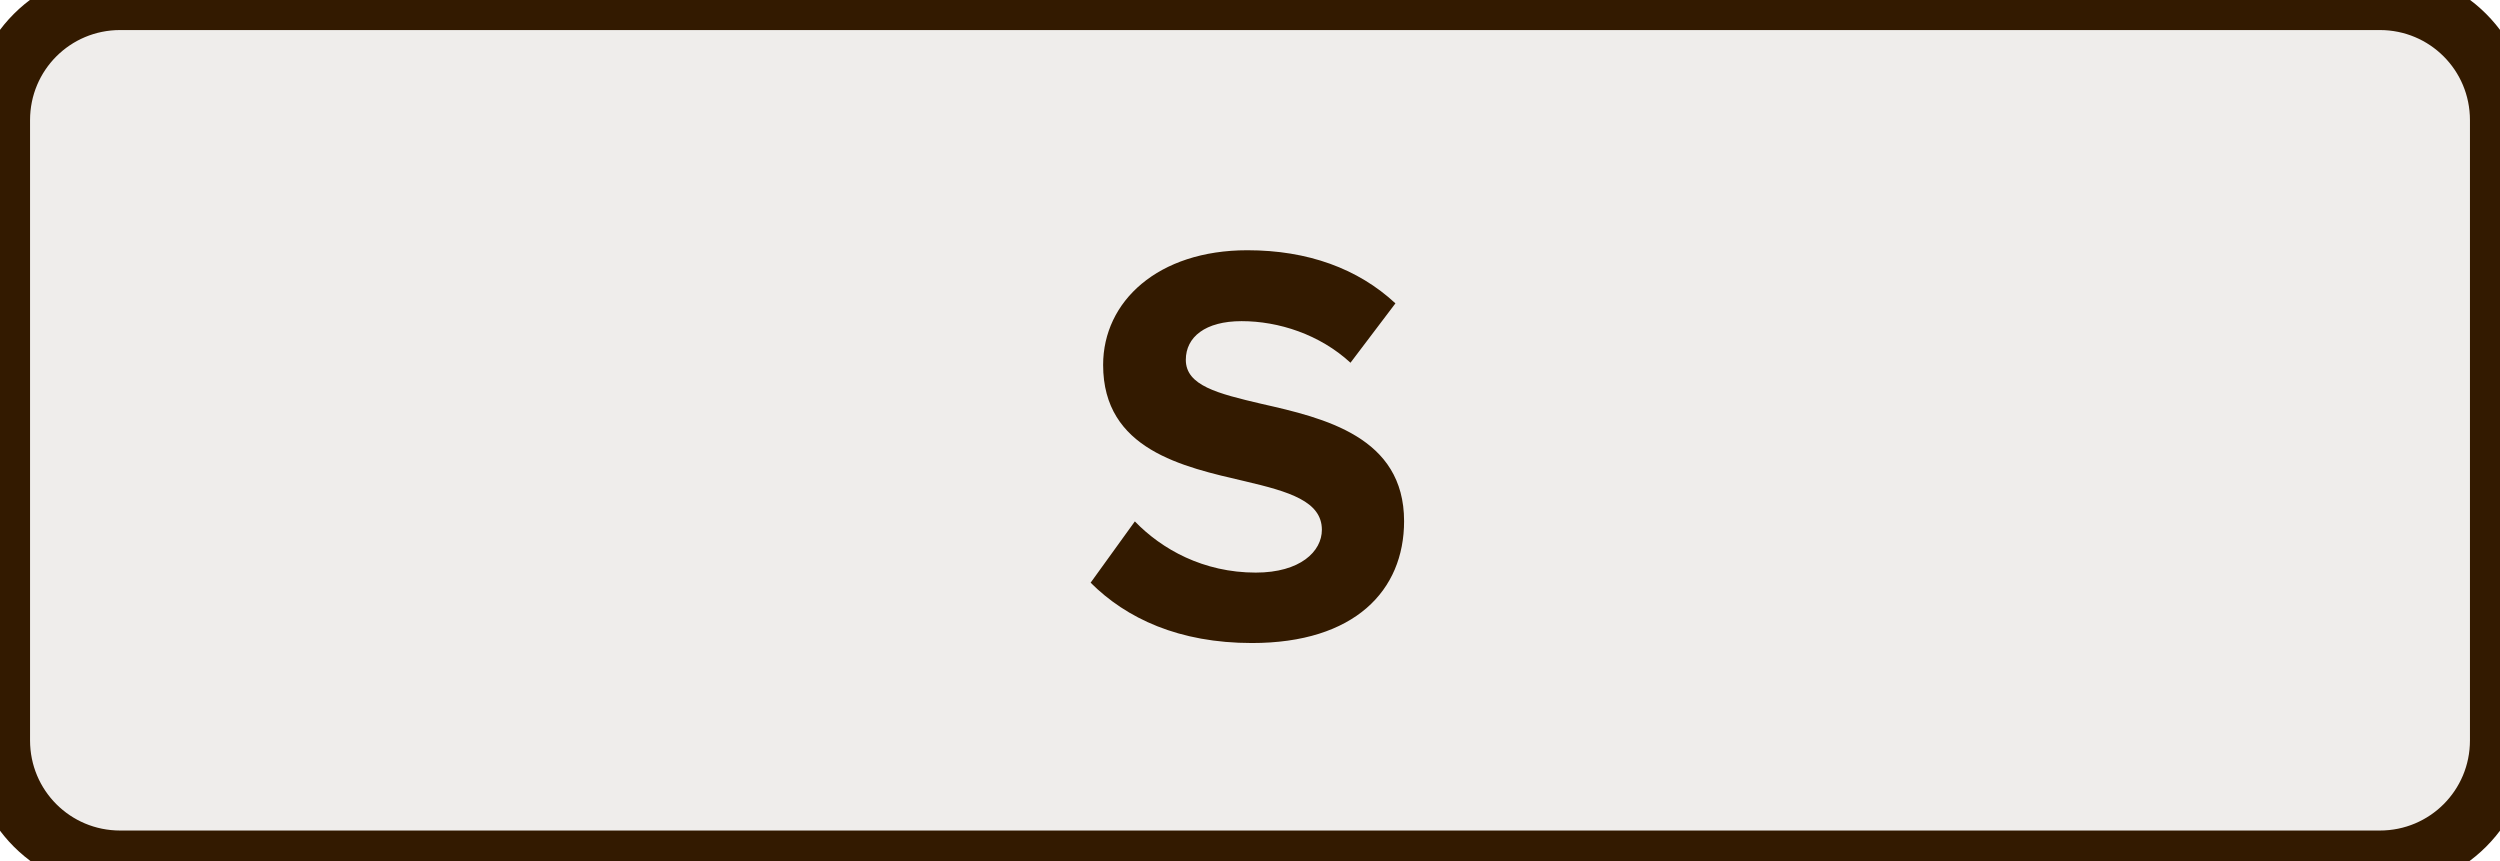
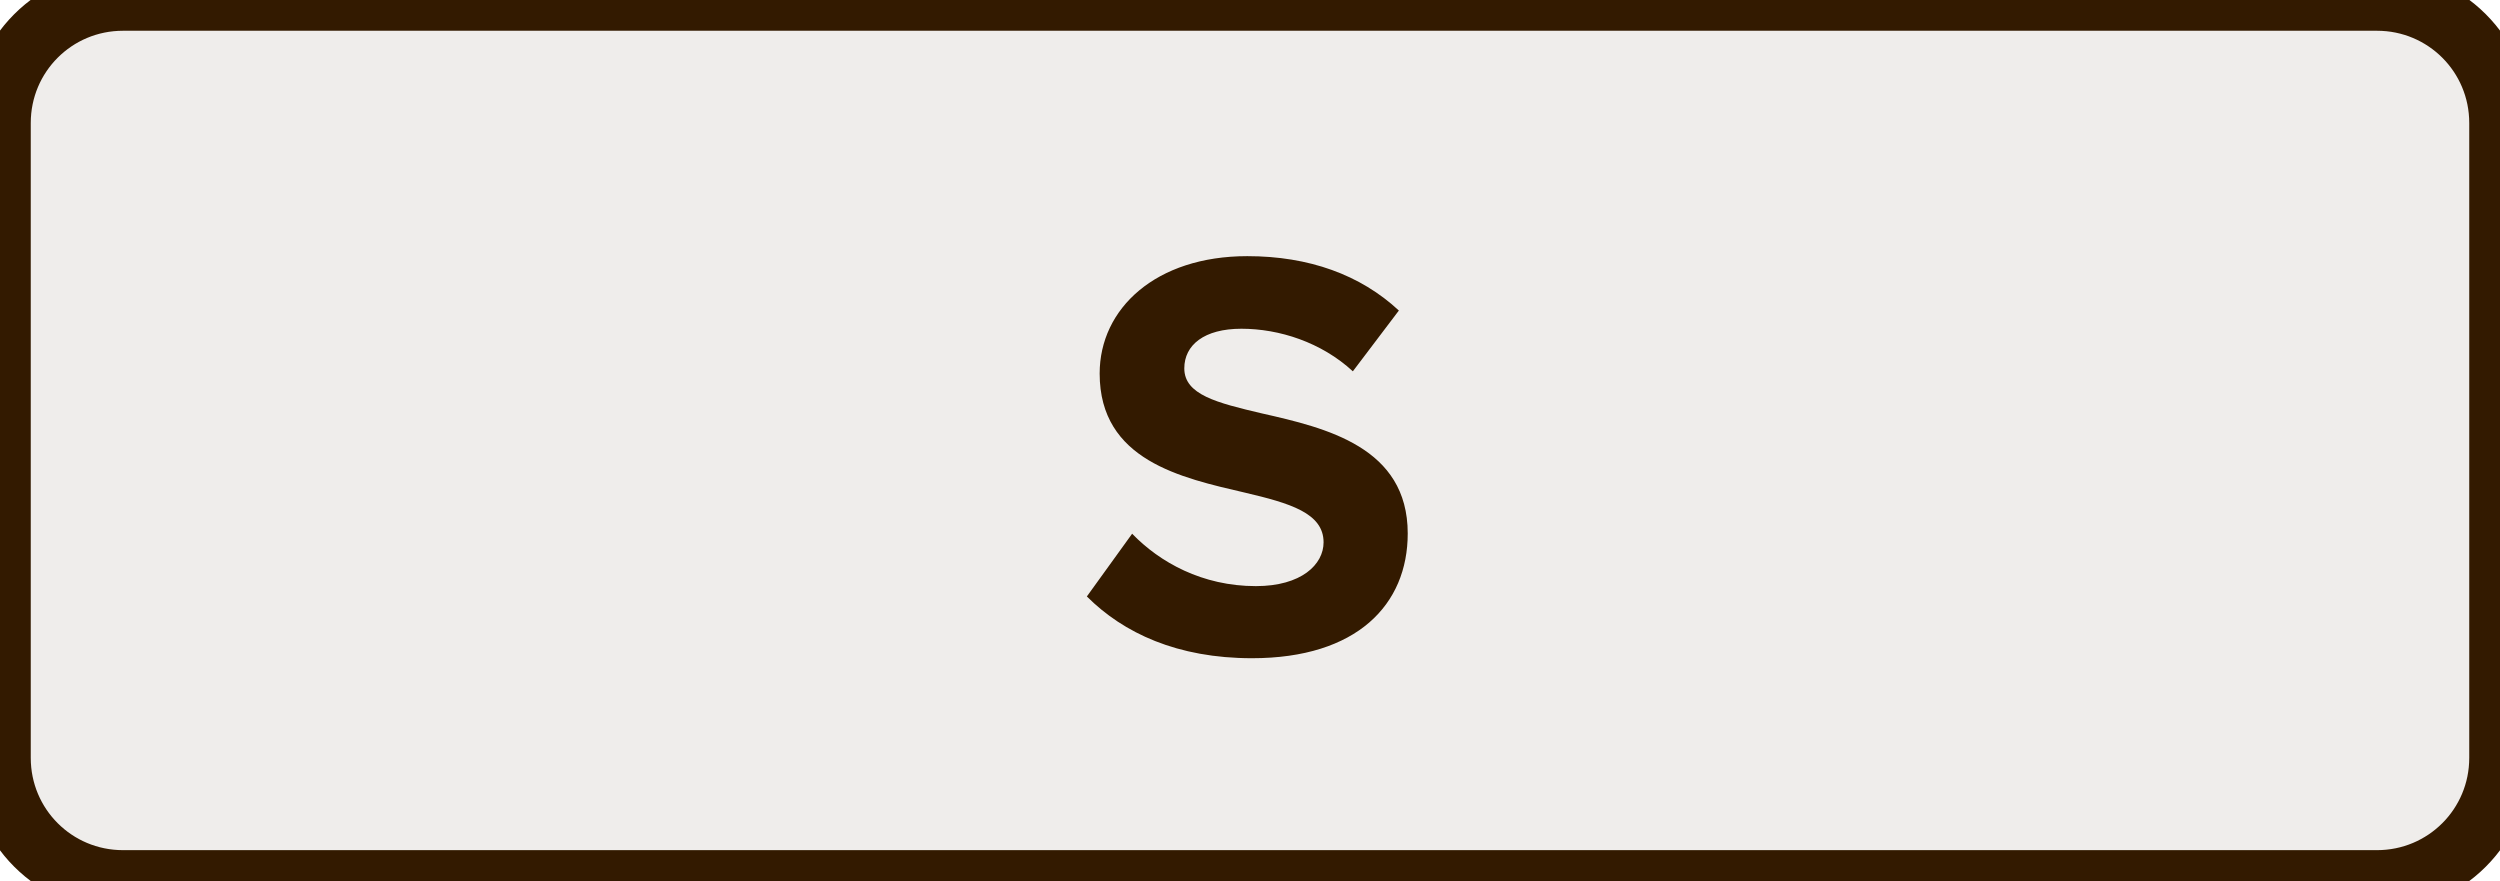
- <svg xmlns="http://www.w3.org/2000/svg" version="1.1" width="10.400mm" height="3.580mm" viewBox="0 0 10.400 3.580" id="svg8">
+ <svg xmlns="http://www.w3.org/2000/svg" version="1.1" width="10.160mm" height="3.580mm" viewBox="0 0 10.160 3.580" id="svg8">
  <defs id="defs12" />
-   <g transform="translate(5.2,1.79)" id="g6">
-     <path id="rect2" style="fill:#efedeb;stroke:#331a00;stroke-width:0.25" d="m -4.7,-1.79 h 9.4 c 0.277,0 0.5,0.223 0.5,0.5 v 2.58 c 0,0.277 -0.223,0.5 -0.5,0.5 h -9.4 c -0.277,0 -0.5,-0.223 -0.5,-0.5 v -2.58 c 0,-0.277 0.223,-0.5 0.5,-0.5 z" />
+   <g transform="translate(5.08,1.79)" id="g6">
+     <path id="rect2" style="fill:#efedeb;stroke:#331a00;stroke-width:0.25" d="m -4.58,-1.79 h 9.16 c 0.277,0 0.5,0.223 0.5,0.5 v 2.58 c 0,0.277 -0.223,0.5 -0.5,0.5 h -9.16 c -0.277,0 -0.5,-0.223 -0.5,-0.5 v -2.58 c 0,-0.277 0.223,-0.5 0.5,-0.5 z" />
    <g aria-label="S" id="text4" style="font-weight:bold;font-size:2.371px;font-family:'Proxima Nova';dominant-baseline:middle;text-anchor:middle;fill:#331a00">
      <path d="m -0.663,0.634 c 0.149,0.149 0.368,0.251 0.671,0.251 0.427,0 0.633,-0.218 0.633,-0.507 0,-0.351 -0.332,-0.429 -0.593,-0.488 -0.183,-0.043 -0.315,-0.076 -0.315,-0.183 0,-0.095 0.081,-0.161 0.232,-0.161 0.154,0 0.325,0.055 0.453,0.173 l 0.187,-0.247 c -0.156,-0.145 -0.365,-0.221 -0.616,-0.221 -0.372,0 -0.6,0.213 -0.6,0.477 0,0.353 0.332,0.424 0.59,0.484 0.183,0.043 0.32,0.083 0.32,0.202 0,0.09 -0.09,0.178 -0.275,0.178 -0.218,0 -0.391,-0.097 -0.503,-0.213 z" style="font-weight:bold;font-size:2.371px;font-family:'Proxima Nova';dominant-baseline:middle;text-anchor:middle;fill:#331a00" id="path17" />
    </g>
  </g>
</svg>
